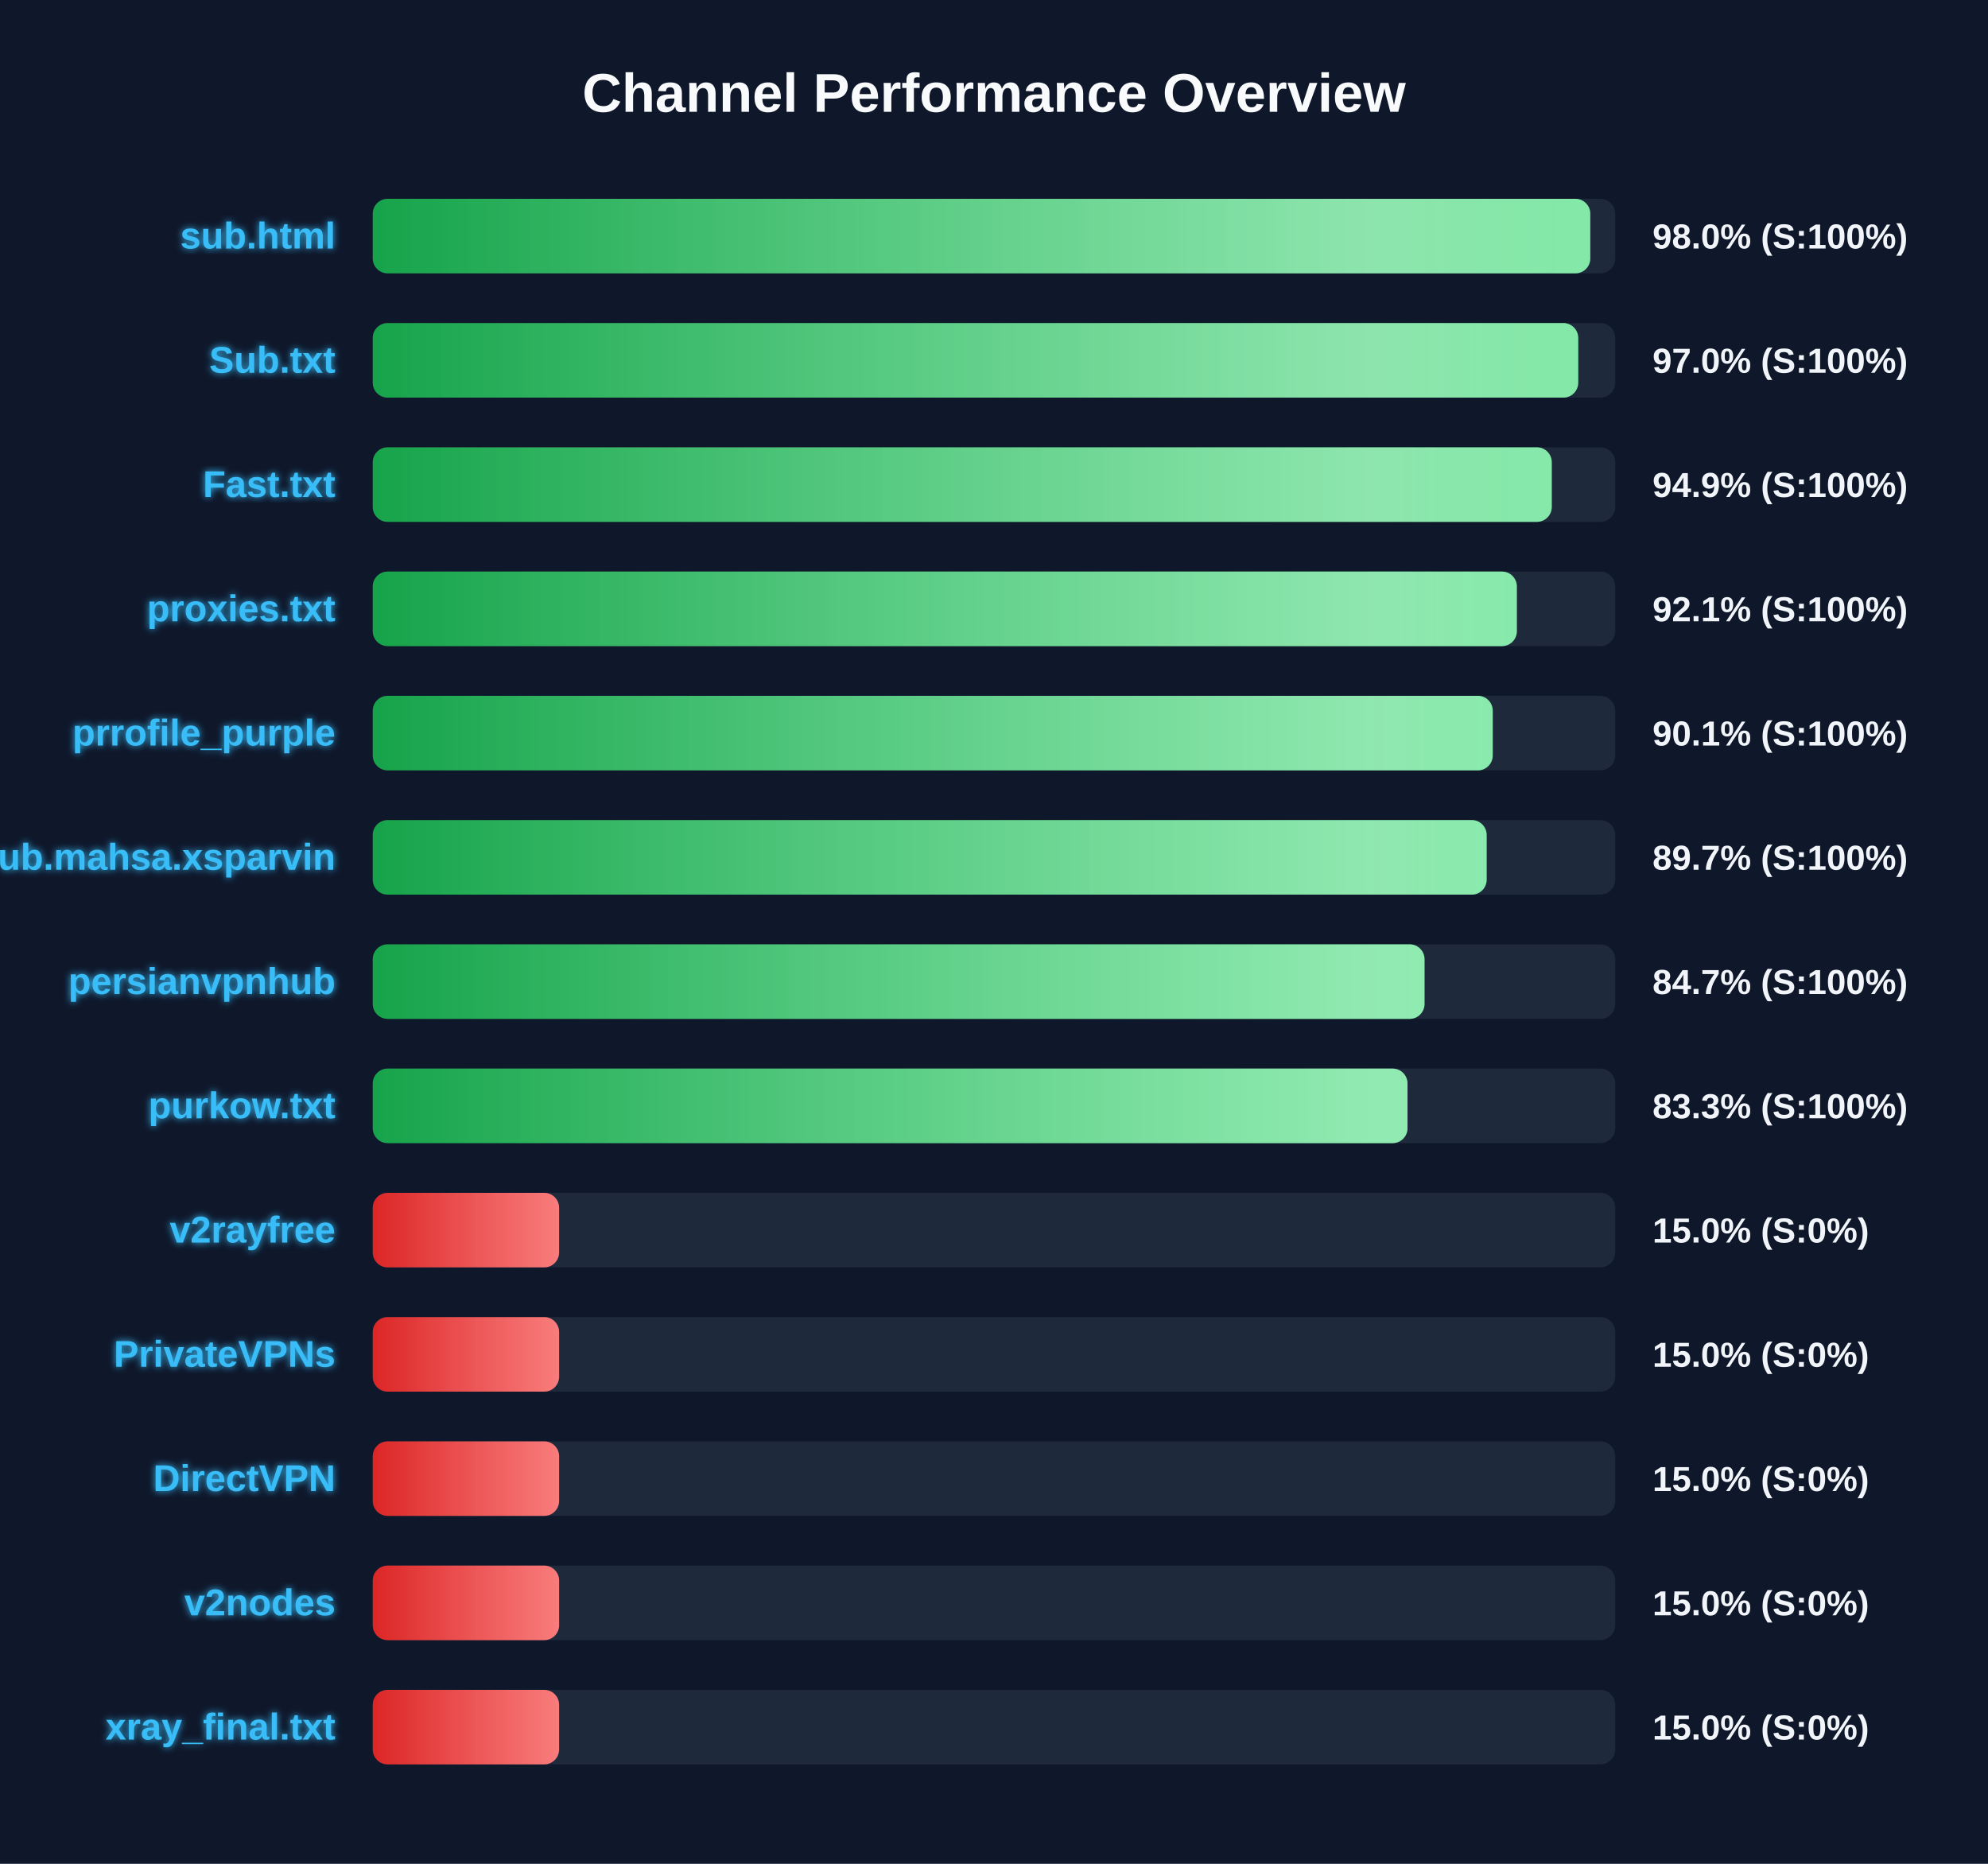
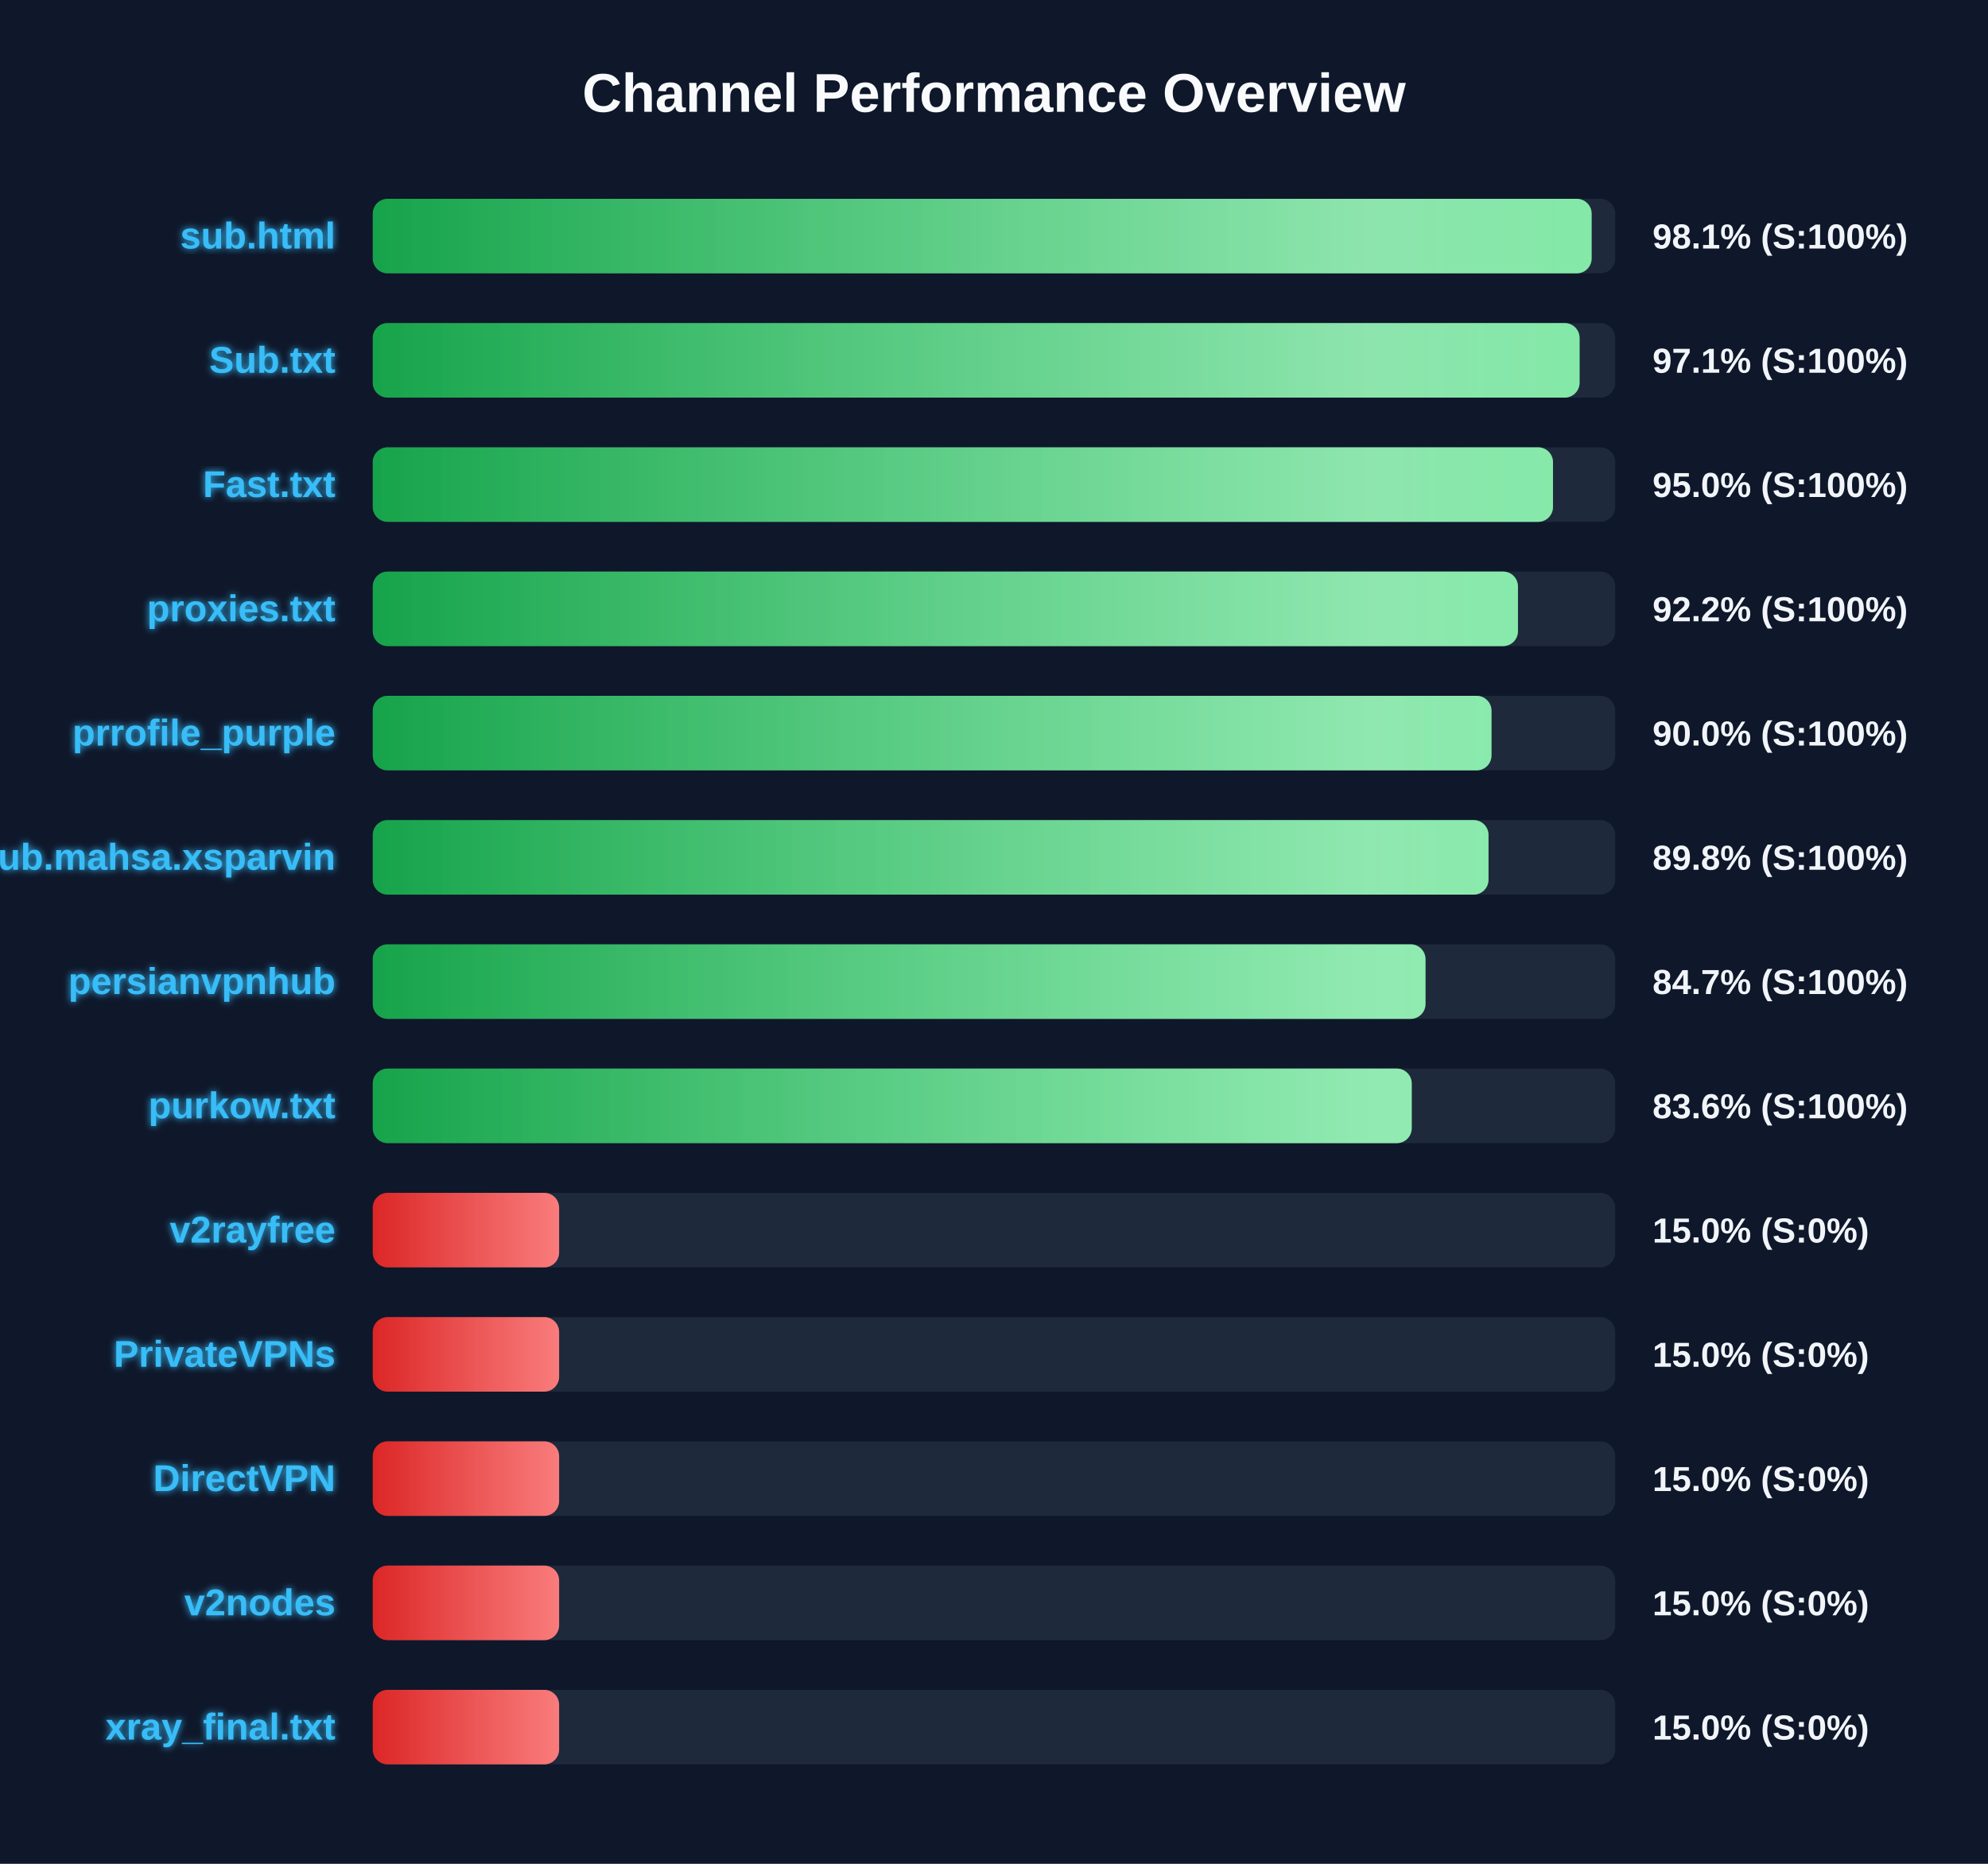
<svg xmlns="http://www.w3.org/2000/svg" width="800" height="750" version="1.1">
  <defs>
    <linearGradient id="grad-green" x1="0%" y1="0%" x2="100%" y2="0%">
      <stop offset="0%" stop-color="#16a34a" />
      <stop offset="100%" stop-color="#4ade80" />
    </linearGradient>
    <linearGradient id="grad-yellow" x1="0%" y1="0%" x2="100%" y2="0%">
      <stop offset="0%" stop-color="#ca8a04" />
      <stop offset="100%" stop-color="#fde047" />
    </linearGradient>
    <linearGradient id="grad-red" x1="0%" y1="0%" x2="100%" y2="0%">
      <stop offset="0%" stop-color="#dc2626" />
      <stop offset="100%" stop-color="#f87171" />
    </linearGradient>
    <linearGradient id="shimmer" x1="0%" y1="0%" x2="100%" y2="0%">
      <stop offset="0%" stop-color="rgba(255,255,255,0)" />
      <stop offset="50%" stop-color="rgba(255,255,255,0.4)" />
      <stop offset="100%" stop-color="rgba(255,255,255,0)" />
    </linearGradient>
    <filter id="glow" x="-20%" y="-20%" width="140%" height="140%">
      <feGaussianBlur stdDeviation="1.5" result="blur" />
      <feComposite in="SourceGraphic" in2="blur" operator="over" />
    </filter>
  </defs>
  <style>
        .bg-rect { fill: #0f172a; }
        .title { font: bold 22px 'Segoe UI', Arial, sans-serif; fill: #f8fafc; }
        .row { font: bold 15px 'Segoe UI', Arial, sans-serif; fill: #38bdf8; filter: url(#glow); }
        .score { font: bold 14px 'Segoe UI', Arial, sans-serif; fill: #f1f5f9; }
        @keyframes shimmer-anim {
            0% { transform: translateX(-100%); }
            100% { transform: translateX(200%); }
        }
        .shimmer-rect {
            animation: shimmer-anim 2.5s infinite linear;
        }
    </style>
  <rect width="100%" height="100%" class="bg-rect" />
  <text x="400" y="45" text-anchor="middle" class="title">Channel Performance Overview</text>
  <rect x="150" y="80" width="500" height="30" fill="#1e293b" rx="6" />
  <clipPath id="clip-0">
-     <rect x="150" y="80" width="489.95" height="30" rx="6" />
+     <rect x="150" y="80" width="490.5" height="30" rx="6" />
  </clipPath>
-   <rect x="150" y="80" width="489.95" height="30" fill="url(#grad-green)" rx="6" />
+   <rect x="150" y="80" width="490.5" height="30" fill="url(#grad-green)" rx="6" />
  <g clip-path="url(#clip-0)">
    <rect x="150" y="80" width="100%" height="30" fill="url(#shimmer)" class="shimmer-rect" />
  </g>
  <text x="135" y="100" text-anchor="end" class="row">sub.html</text>
-   <text x="665" y="100" text-anchor="start" class="score">98.0% (S:100%)</text>
+   <text x="665" y="100" text-anchor="start" class="score">98.1% (S:100%)</text>
  <rect x="150" y="130" width="500" height="30" fill="#1e293b" rx="6" />
  <clipPath id="clip-1">
-     <rect x="150" y="130" width="485.1" height="30" rx="6" />
+     <rect x="150" y="130" width="485.65" height="30" rx="6" />
  </clipPath>
-   <rect x="150" y="130" width="485.1" height="30" fill="url(#grad-green)" rx="6" />
+   <rect x="150" y="130" width="485.65" height="30" fill="url(#grad-green)" rx="6" />
  <g clip-path="url(#clip-1)">
    <rect x="150" y="130" width="100%" height="30" fill="url(#shimmer)" class="shimmer-rect" />
  </g>
  <text x="135" y="150" text-anchor="end" class="row">Sub.txt</text>
-   <text x="665" y="150" text-anchor="start" class="score">97.0% (S:100%)</text>
+   <text x="665" y="150" text-anchor="start" class="score">97.1% (S:100%)</text>
  <rect x="150" y="180" width="500" height="30" fill="#1e293b" rx="6" />
  <clipPath id="clip-2">
-     <rect x="150" y="180" width="474.45" height="30" rx="6" />
+     <rect x="150" y="180" width="474.95" height="30" rx="6" />
  </clipPath>
-   <rect x="150" y="180" width="474.45" height="30" fill="url(#grad-green)" rx="6" />
+   <rect x="150" y="180" width="474.95" height="30" fill="url(#grad-green)" rx="6" />
  <g clip-path="url(#clip-2)">
    <rect x="150" y="180" width="100%" height="30" fill="url(#shimmer)" class="shimmer-rect" />
  </g>
  <text x="135" y="200" text-anchor="end" class="row">Fast.txt</text>
-   <text x="665" y="200" text-anchor="start" class="score">94.9% (S:100%)</text>
+   <text x="665" y="200" text-anchor="start" class="score">95.0% (S:100%)</text>
  <rect x="150" y="230" width="500" height="30" fill="#1e293b" rx="6" />
  <clipPath id="clip-3">
-     <rect x="150" y="230" width="460.4" height="30" rx="6" />
+     <rect x="150" y="230" width="460.85" height="30" rx="6" />
  </clipPath>
-   <rect x="150" y="230" width="460.4" height="30" fill="url(#grad-green)" rx="6" />
+   <rect x="150" y="230" width="460.85" height="30" fill="url(#grad-green)" rx="6" />
  <g clip-path="url(#clip-3)">
    <rect x="150" y="230" width="100%" height="30" fill="url(#shimmer)" class="shimmer-rect" />
  </g>
  <text x="135" y="250" text-anchor="end" class="row">proxies.txt</text>
-   <text x="665" y="250" text-anchor="start" class="score">92.1% (S:100%)</text>
+   <text x="665" y="250" text-anchor="start" class="score">92.2% (S:100%)</text>
  <rect x="150" y="280" width="500" height="30" fill="#1e293b" rx="6" />
  <clipPath id="clip-4">
-     <rect x="150" y="280" width="450.7" height="30" rx="6" />
+     <rect x="150" y="280" width="450.2" height="30" rx="6" />
  </clipPath>
-   <rect x="150" y="280" width="450.7" height="30" fill="url(#grad-green)" rx="6" />
+   <rect x="150" y="280" width="450.2" height="30" fill="url(#grad-green)" rx="6" />
  <g clip-path="url(#clip-4)">
    <rect x="150" y="280" width="100%" height="30" fill="url(#shimmer)" class="shimmer-rect" />
  </g>
  <text x="135" y="300" text-anchor="end" class="row">prrofile_purple</text>
-   <text x="665" y="300" text-anchor="start" class="score">90.1% (S:100%)</text>
+   <text x="665" y="300" text-anchor="start" class="score">90.0% (S:100%)</text>
  <rect x="150" y="330" width="500" height="30" fill="#1e293b" rx="6" />
  <clipPath id="clip-5">
-     <rect x="150" y="330" width="448.25" height="30" rx="6" />
+     <rect x="150" y="330" width="449.0" height="30" rx="6" />
  </clipPath>
-   <rect x="150" y="330" width="448.25" height="30" fill="url(#grad-green)" rx="6" />
+   <rect x="150" y="330" width="449.0" height="30" fill="url(#grad-green)" rx="6" />
  <g clip-path="url(#clip-5)">
    <rect x="150" y="330" width="100%" height="30" fill="url(#shimmer)" class="shimmer-rect" />
  </g>
  <text x="135" y="350" text-anchor="end" class="row">Sub.mahsa.xsparvin</text>
-   <text x="665" y="350" text-anchor="start" class="score">89.7% (S:100%)</text>
+   <text x="665" y="350" text-anchor="start" class="score">89.8% (S:100%)</text>
  <rect x="150" y="380" width="500" height="30" fill="#1e293b" rx="6" />
  <clipPath id="clip-6">
-     <rect x="150" y="380" width="423.25" height="30" rx="6" />
+     <rect x="150" y="380" width="423.65" height="30" rx="6" />
  </clipPath>
-   <rect x="150" y="380" width="423.25" height="30" fill="url(#grad-green)" rx="6" />
+   <rect x="150" y="380" width="423.65" height="30" fill="url(#grad-green)" rx="6" />
  <g clip-path="url(#clip-6)">
    <rect x="150" y="380" width="100%" height="30" fill="url(#shimmer)" class="shimmer-rect" />
  </g>
  <text x="135" y="400" text-anchor="end" class="row">persianvpnhub</text>
  <text x="665" y="400" text-anchor="start" class="score">84.7% (S:100%)</text>
  <rect x="150" y="430" width="500" height="30" fill="#1e293b" rx="6" />
  <clipPath id="clip-7">
-     <rect x="150" y="430" width="416.4" height="30" rx="6" />
+     <rect x="150" y="430" width="418.1" height="30" rx="6" />
  </clipPath>
-   <rect x="150" y="430" width="416.4" height="30" fill="url(#grad-green)" rx="6" />
+   <rect x="150" y="430" width="418.1" height="30" fill="url(#grad-green)" rx="6" />
  <g clip-path="url(#clip-7)">
    <rect x="150" y="430" width="100%" height="30" fill="url(#shimmer)" class="shimmer-rect" />
  </g>
  <text x="135" y="450" text-anchor="end" class="row">purkow.txt</text>
-   <text x="665" y="450" text-anchor="start" class="score">83.3% (S:100%)</text>
+   <text x="665" y="450" text-anchor="start" class="score">83.6% (S:100%)</text>
  <rect x="150" y="480" width="500" height="30" fill="#1e293b" rx="6" />
  <clipPath id="clip-8">
    <rect x="150" y="480" width="75.0" height="30" rx="6" />
  </clipPath>
  <rect x="150" y="480" width="75.0" height="30" fill="url(#grad-red)" rx="6" />
  <g clip-path="url(#clip-8)">
    <rect x="150" y="480" width="100%" height="30" fill="url(#shimmer)" class="shimmer-rect" />
  </g>
  <text x="135" y="500" text-anchor="end" class="row">v2rayfree</text>
  <text x="665" y="500" text-anchor="start" class="score">15.0% (S:0%)</text>
  <rect x="150" y="530" width="500" height="30" fill="#1e293b" rx="6" />
  <clipPath id="clip-9">
    <rect x="150" y="530" width="75.0" height="30" rx="6" />
  </clipPath>
  <rect x="150" y="530" width="75.0" height="30" fill="url(#grad-red)" rx="6" />
  <g clip-path="url(#clip-9)">
    <rect x="150" y="530" width="100%" height="30" fill="url(#shimmer)" class="shimmer-rect" />
  </g>
  <text x="135" y="550" text-anchor="end" class="row">PrivateVPNs</text>
  <text x="665" y="550" text-anchor="start" class="score">15.0% (S:0%)</text>
  <rect x="150" y="580" width="500" height="30" fill="#1e293b" rx="6" />
  <clipPath id="clip-10">
    <rect x="150" y="580" width="75.0" height="30" rx="6" />
  </clipPath>
  <rect x="150" y="580" width="75.0" height="30" fill="url(#grad-red)" rx="6" />
  <g clip-path="url(#clip-10)">
    <rect x="150" y="580" width="100%" height="30" fill="url(#shimmer)" class="shimmer-rect" />
  </g>
  <text x="135" y="600" text-anchor="end" class="row">DirectVPN</text>
  <text x="665" y="600" text-anchor="start" class="score">15.0% (S:0%)</text>
  <rect x="150" y="630" width="500" height="30" fill="#1e293b" rx="6" />
  <clipPath id="clip-11">
    <rect x="150" y="630" width="75.0" height="30" rx="6" />
  </clipPath>
  <rect x="150" y="630" width="75.0" height="30" fill="url(#grad-red)" rx="6" />
  <g clip-path="url(#clip-11)">
    <rect x="150" y="630" width="100%" height="30" fill="url(#shimmer)" class="shimmer-rect" />
  </g>
  <text x="135" y="650" text-anchor="end" class="row">v2nodes</text>
  <text x="665" y="650" text-anchor="start" class="score">15.0% (S:0%)</text>
  <rect x="150" y="680" width="500" height="30" fill="#1e293b" rx="6" />
  <clipPath id="clip-12">
    <rect x="150" y="680" width="75.0" height="30" rx="6" />
  </clipPath>
  <rect x="150" y="680" width="75.0" height="30" fill="url(#grad-red)" rx="6" />
  <g clip-path="url(#clip-12)">
    <rect x="150" y="680" width="100%" height="30" fill="url(#shimmer)" class="shimmer-rect" />
  </g>
  <text x="135" y="700" text-anchor="end" class="row">xray_final.txt</text>
  <text x="665" y="700" text-anchor="start" class="score">15.0% (S:0%)</text>
</svg>
